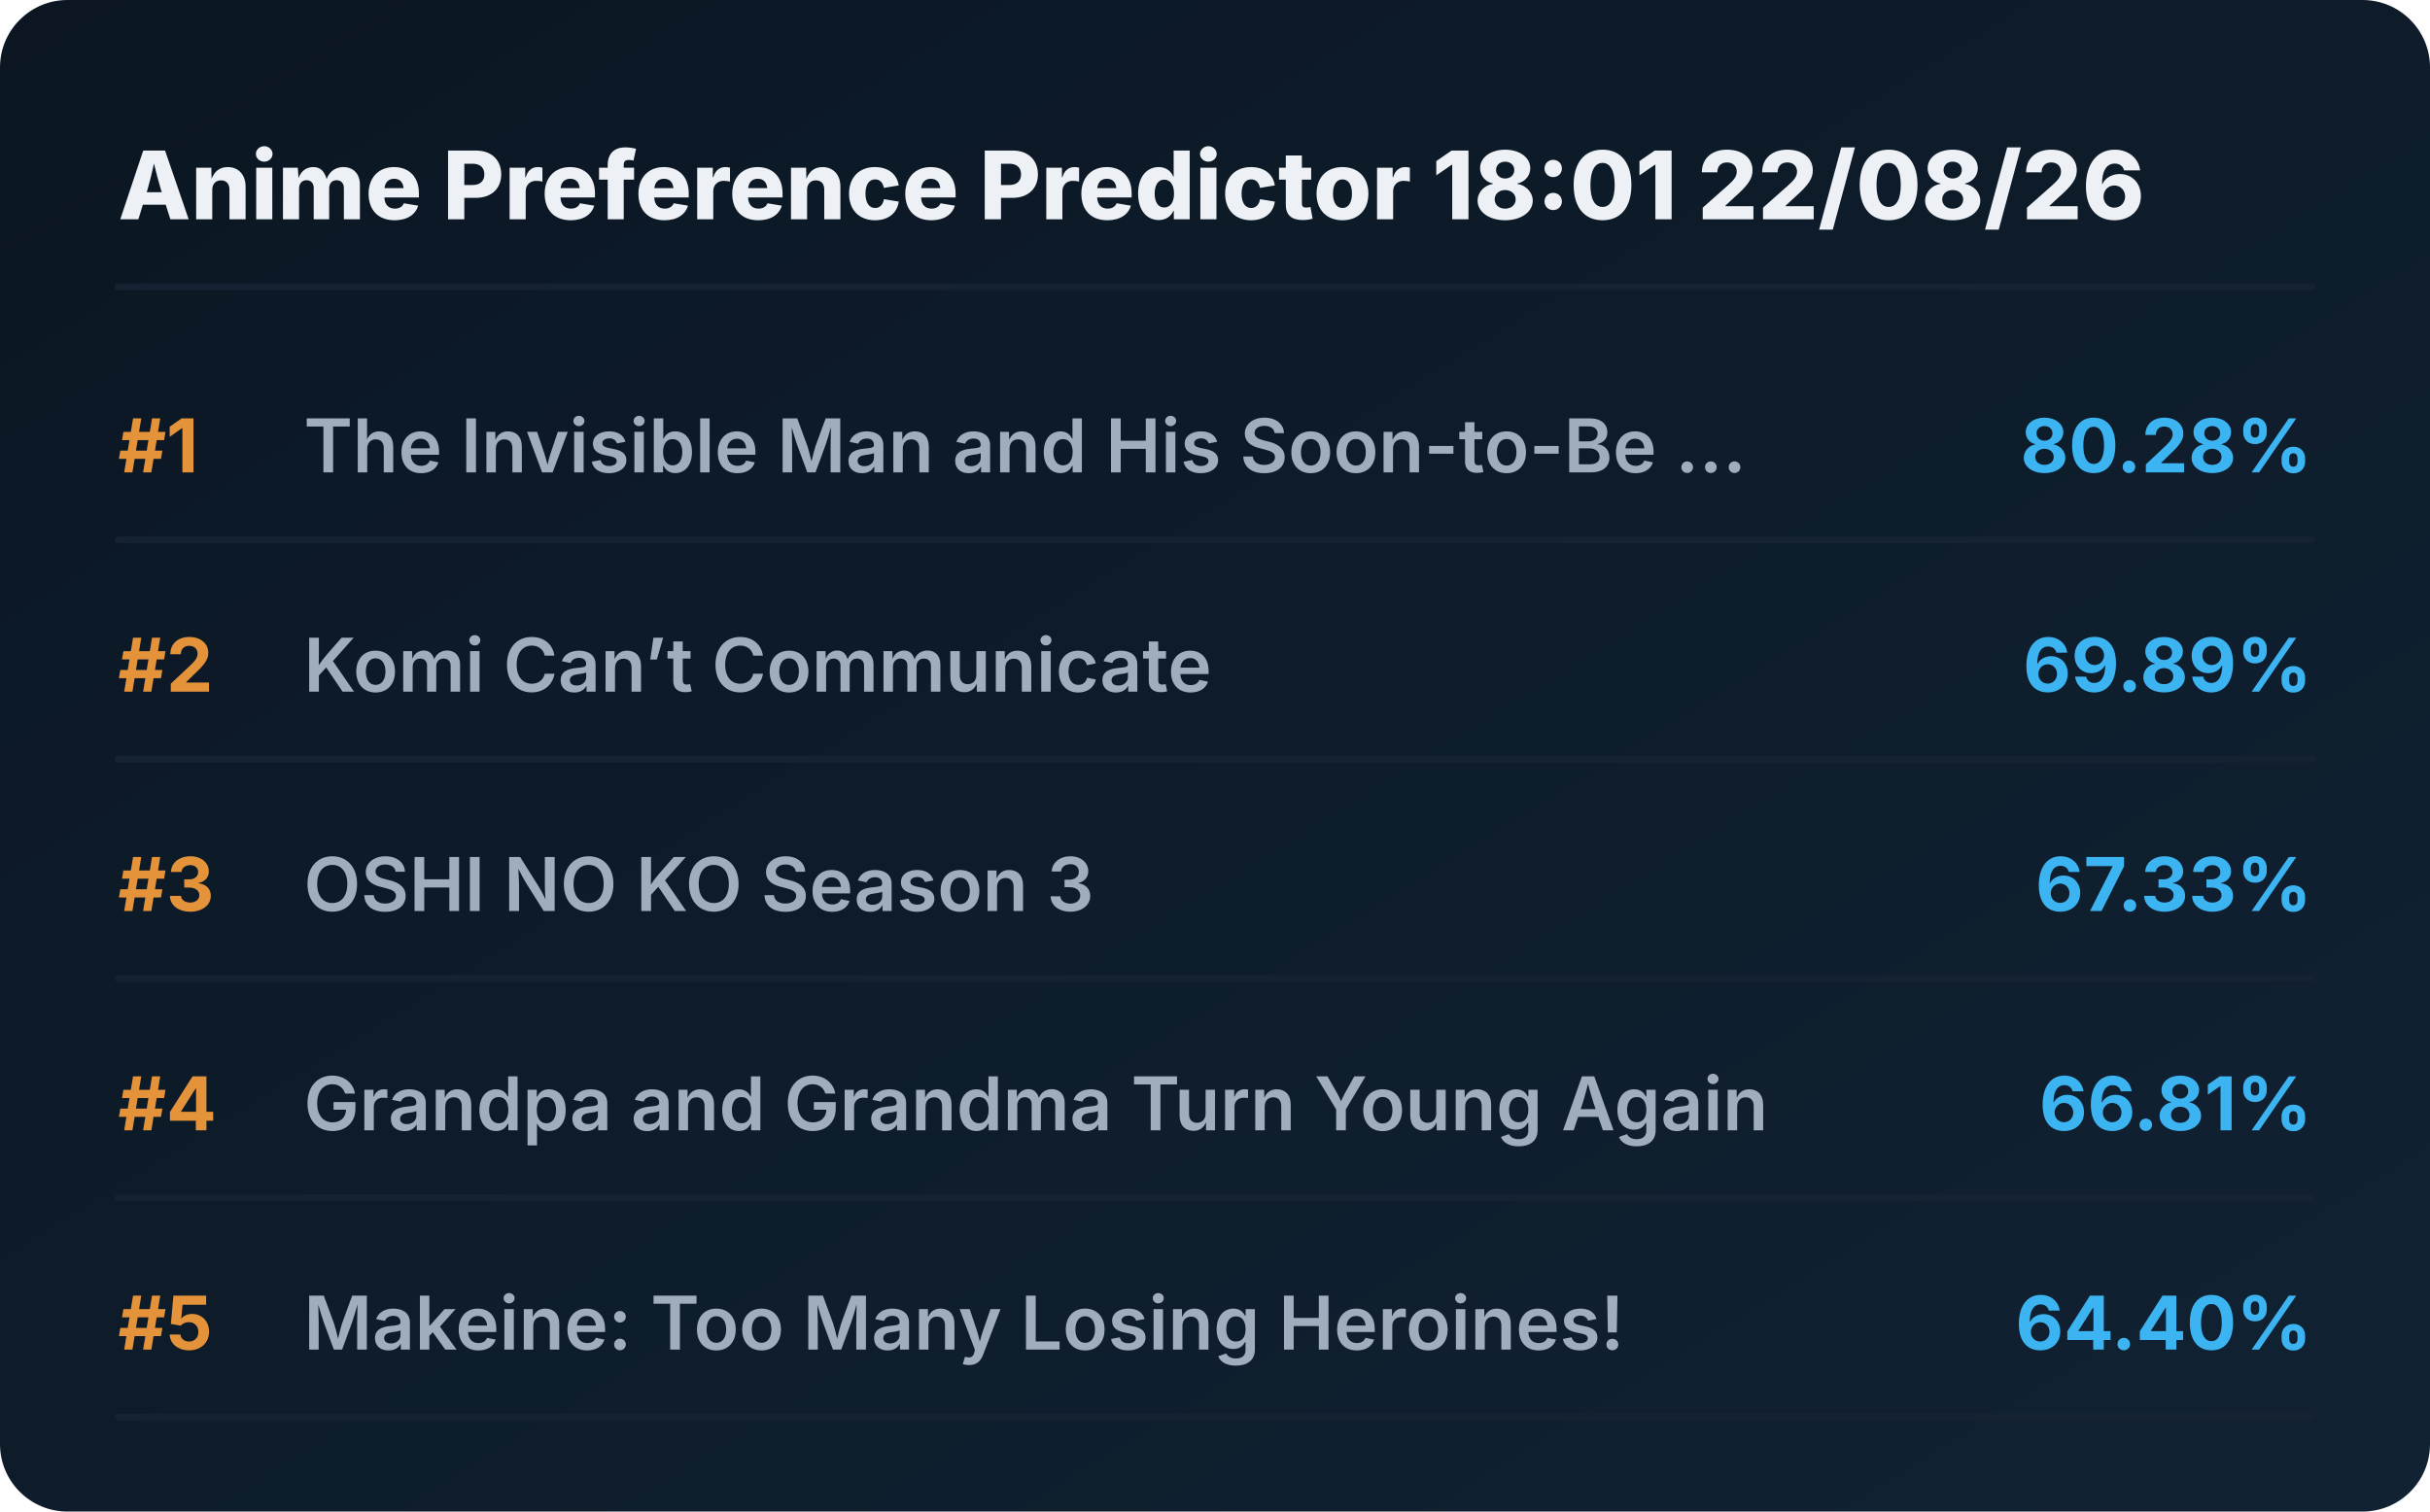
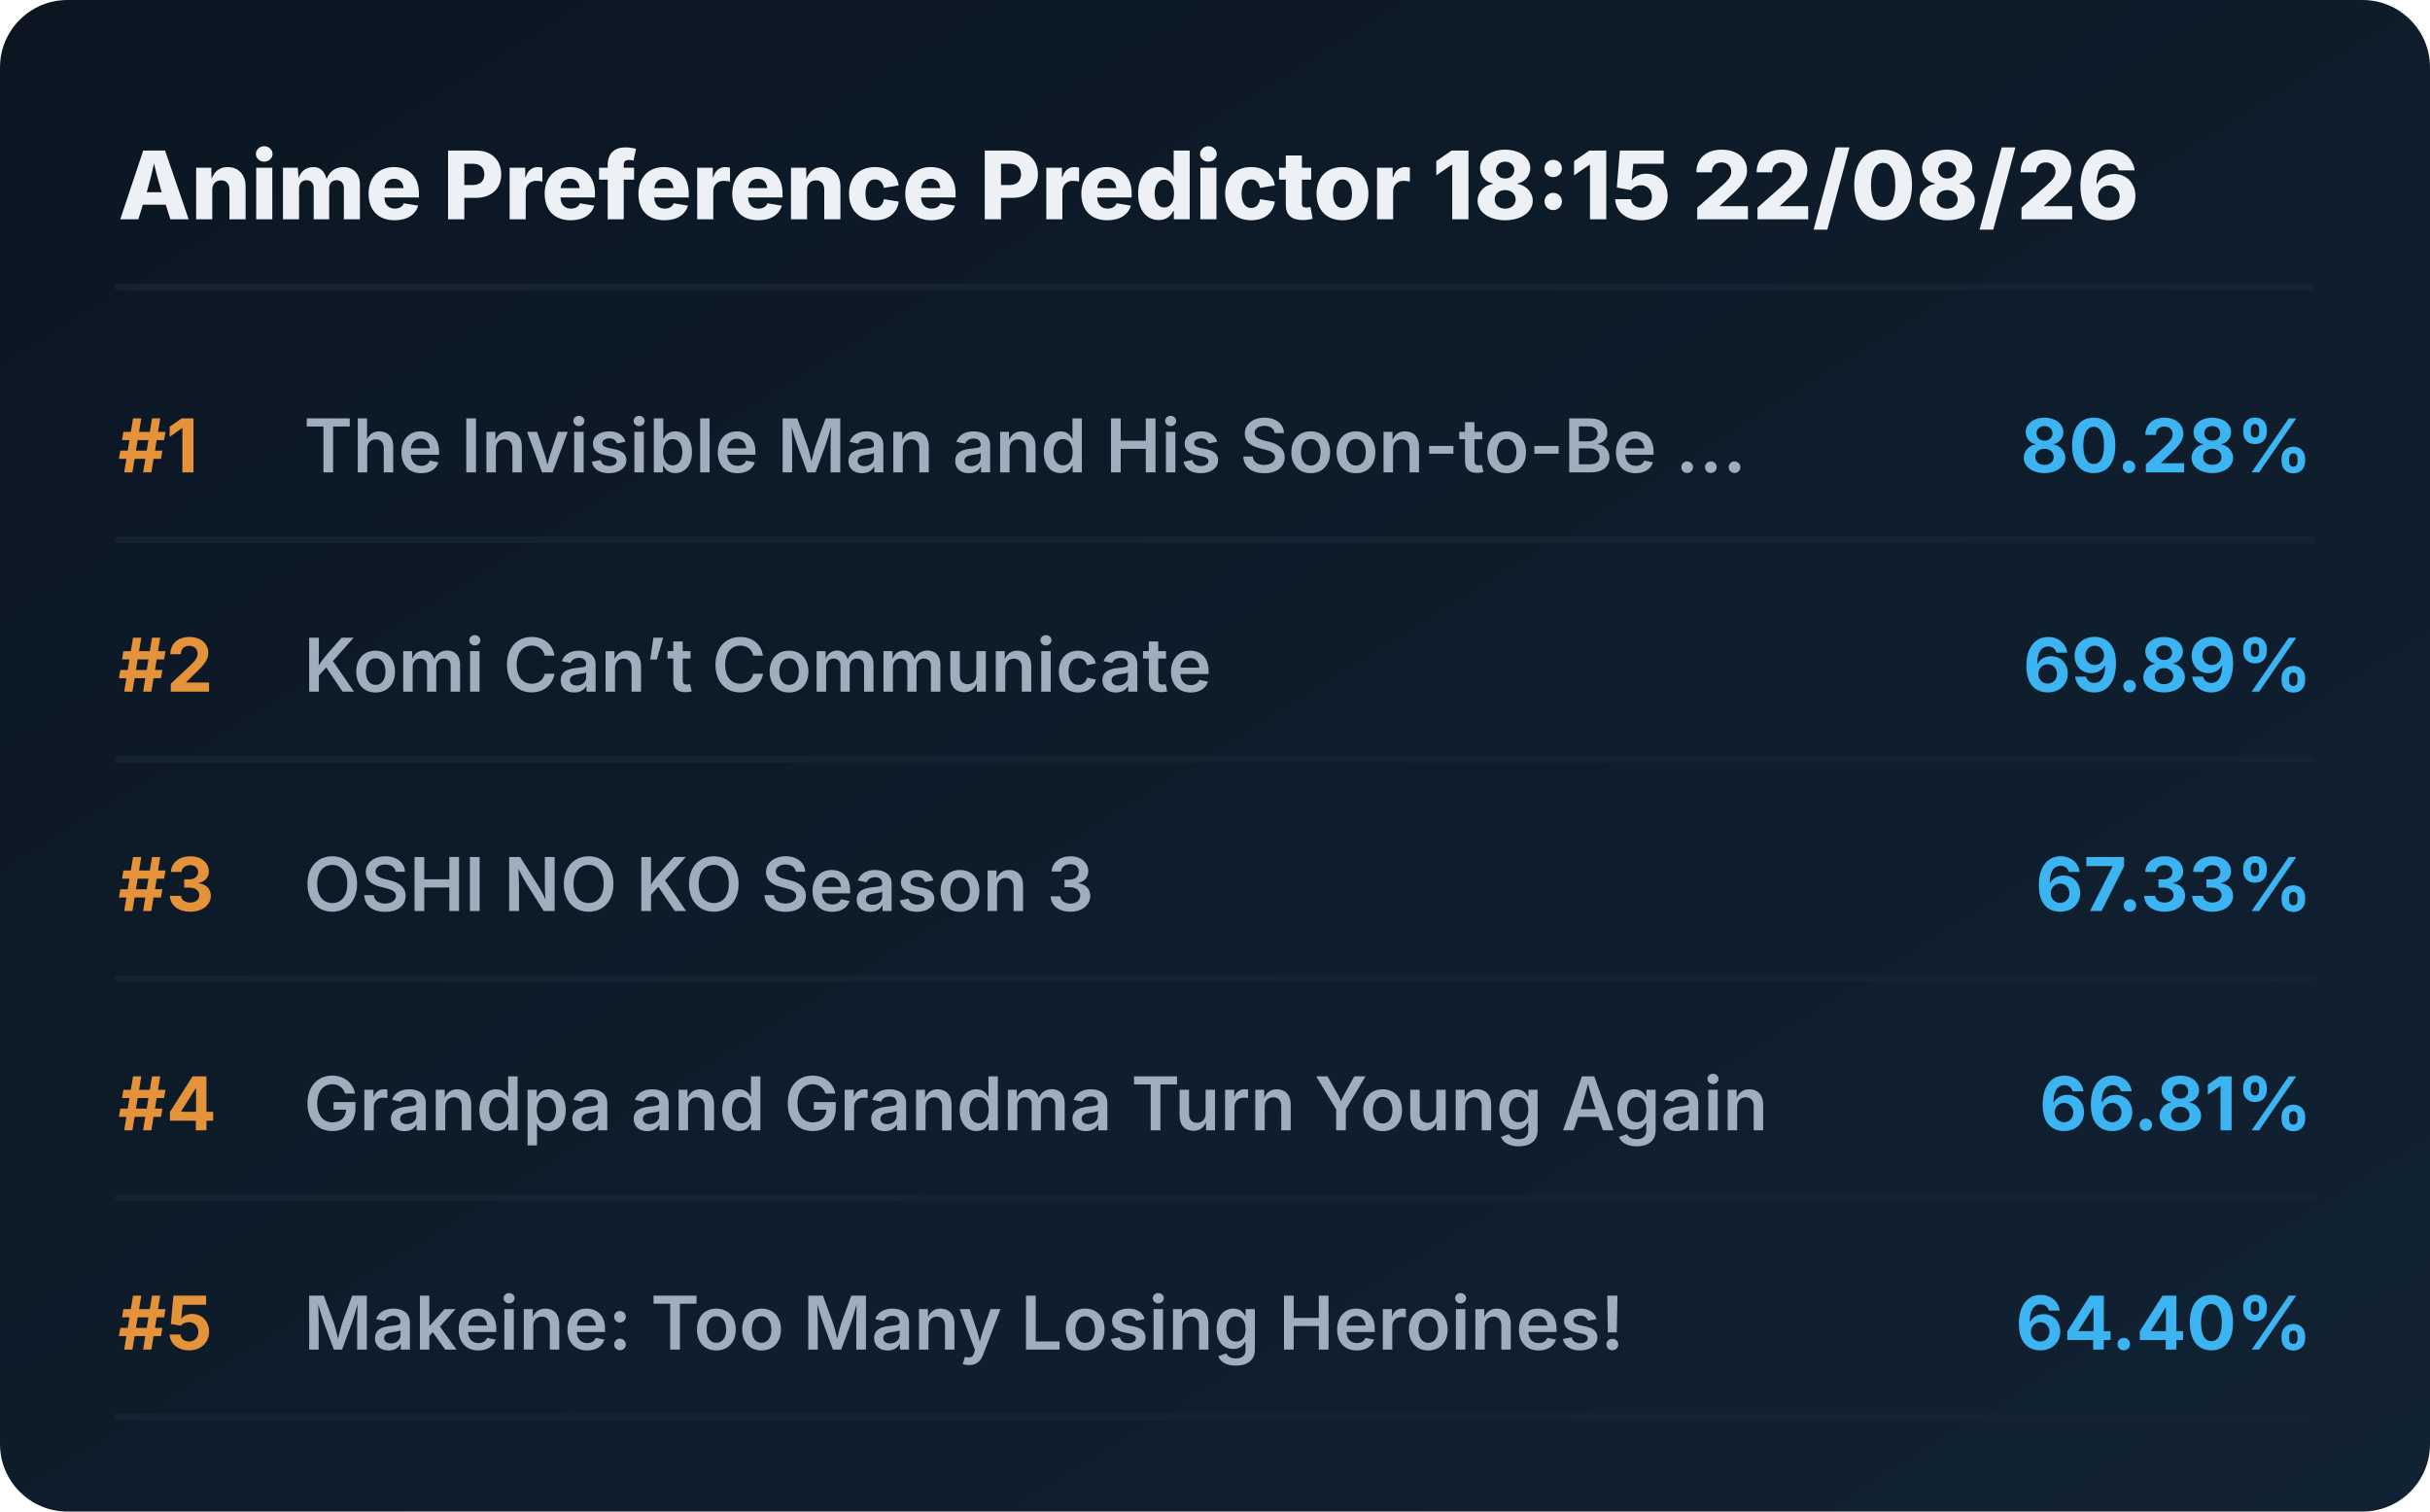
<svg xmlns="http://www.w3.org/2000/svg" viewBox="0 0 720 448" preserveAspectRatio="xMidYMid meet" style="width: 100%; height: auto; max-width: 720px;">
  <defs>
    <linearGradient id="boxGrad" x1="0%" y1="0%" x2="100%" y2="100%">
      <stop offset="0%" stop-color="#0b1622" />
      <stop offset="100%" stop-color="#112233" />
    </linearGradient>
    <clipPath id="titleClip">
      <rect x="90" y="0" width="510" height="100%" />
    </clipPath>
  </defs>
  <style>
    .bg { fill: url(#boxGrad); rx: 20px; }
    .header { font-family: 'Overpass', 'Inter', system-ui, sans-serif; font-weight: 800; font-size: 28px; fill: #edf1f5; }
    .rank { font-family: 'Overpass', 'Inter', system-ui, sans-serif; font-weight: 700; font-size: 22px; fill: #e5933a; }
    .title { font-family: 'Overpass', 'Inter', system-ui, sans-serif; font-weight: 600; font-size: 22px; fill: #9fadbd; }
    .score { font-family: 'Overpass', 'Inter', system-ui, sans-serif; font-weight: 700; font-size: 22px; fill: #3db4f2; }
    .line { stroke: #152232; stroke-width: 2; stroke-linecap: round; }
  </style>
  <rect class="bg" width="720" height="448" />
-   <text x="35" y="65" class="header">Anime Preference Predictor 18:01 22/08/26</text>
+   <text x="35" y="65" class="header">Anime Preference Predictor 18:15 22/08/26</text>
  <line x1="35" y1="85" x2="685" y2="85" class="line" />
  <g transform="translate(0, 0)">
    <text x="35" y="140" class="rank">#1</text>
    <text x="90" y="140" class="title">The Invisible Man and His Soon-to-Be ...</text>
    <text x="685" y="140" class="score" text-anchor="end">80.28%</text>
    <line x1="35" y1="160" x2="685" y2="160" class="line" />
  </g>
  <g transform="translate(0, 65)">
    <text x="35" y="140" class="rank">#2</text>
    <text x="90" y="140" class="title">Komi Can’t Communicate</text>
    <text x="685" y="140" class="score" text-anchor="end">69.89%</text>
    <line x1="35" y1="160" x2="685" y2="160" class="line" />
  </g>
  <g transform="translate(0, 130)">
    <text x="35" y="140" class="rank">#3</text>
    <text x="90" y="140" class="title">OSHI NO KO Season 3</text>
    <text x="685" y="140" class="score" text-anchor="end">67.33%</text>
    <line x1="35" y1="160" x2="685" y2="160" class="line" />
  </g>
  <g transform="translate(0, 195)">
    <text x="35" y="140" class="rank">#4</text>
    <text x="90" y="140" class="title">Grandpa and Grandma Turn Young Again</text>
    <text x="685" y="140" class="score" text-anchor="end">66.81%</text>
    <line x1="35" y1="160" x2="685" y2="160" class="line" />
  </g>
  <g transform="translate(0, 260)">
    <text x="35" y="140" class="rank">#5</text>
    <text x="90" y="140" class="title">Makeine: Too Many Losing Heroines!</text>
    <text x="685" y="140" class="score" text-anchor="end">64.40%</text>
    <line x1="35" y1="160" x2="685" y2="160" class="line" />
  </g>
</svg>
